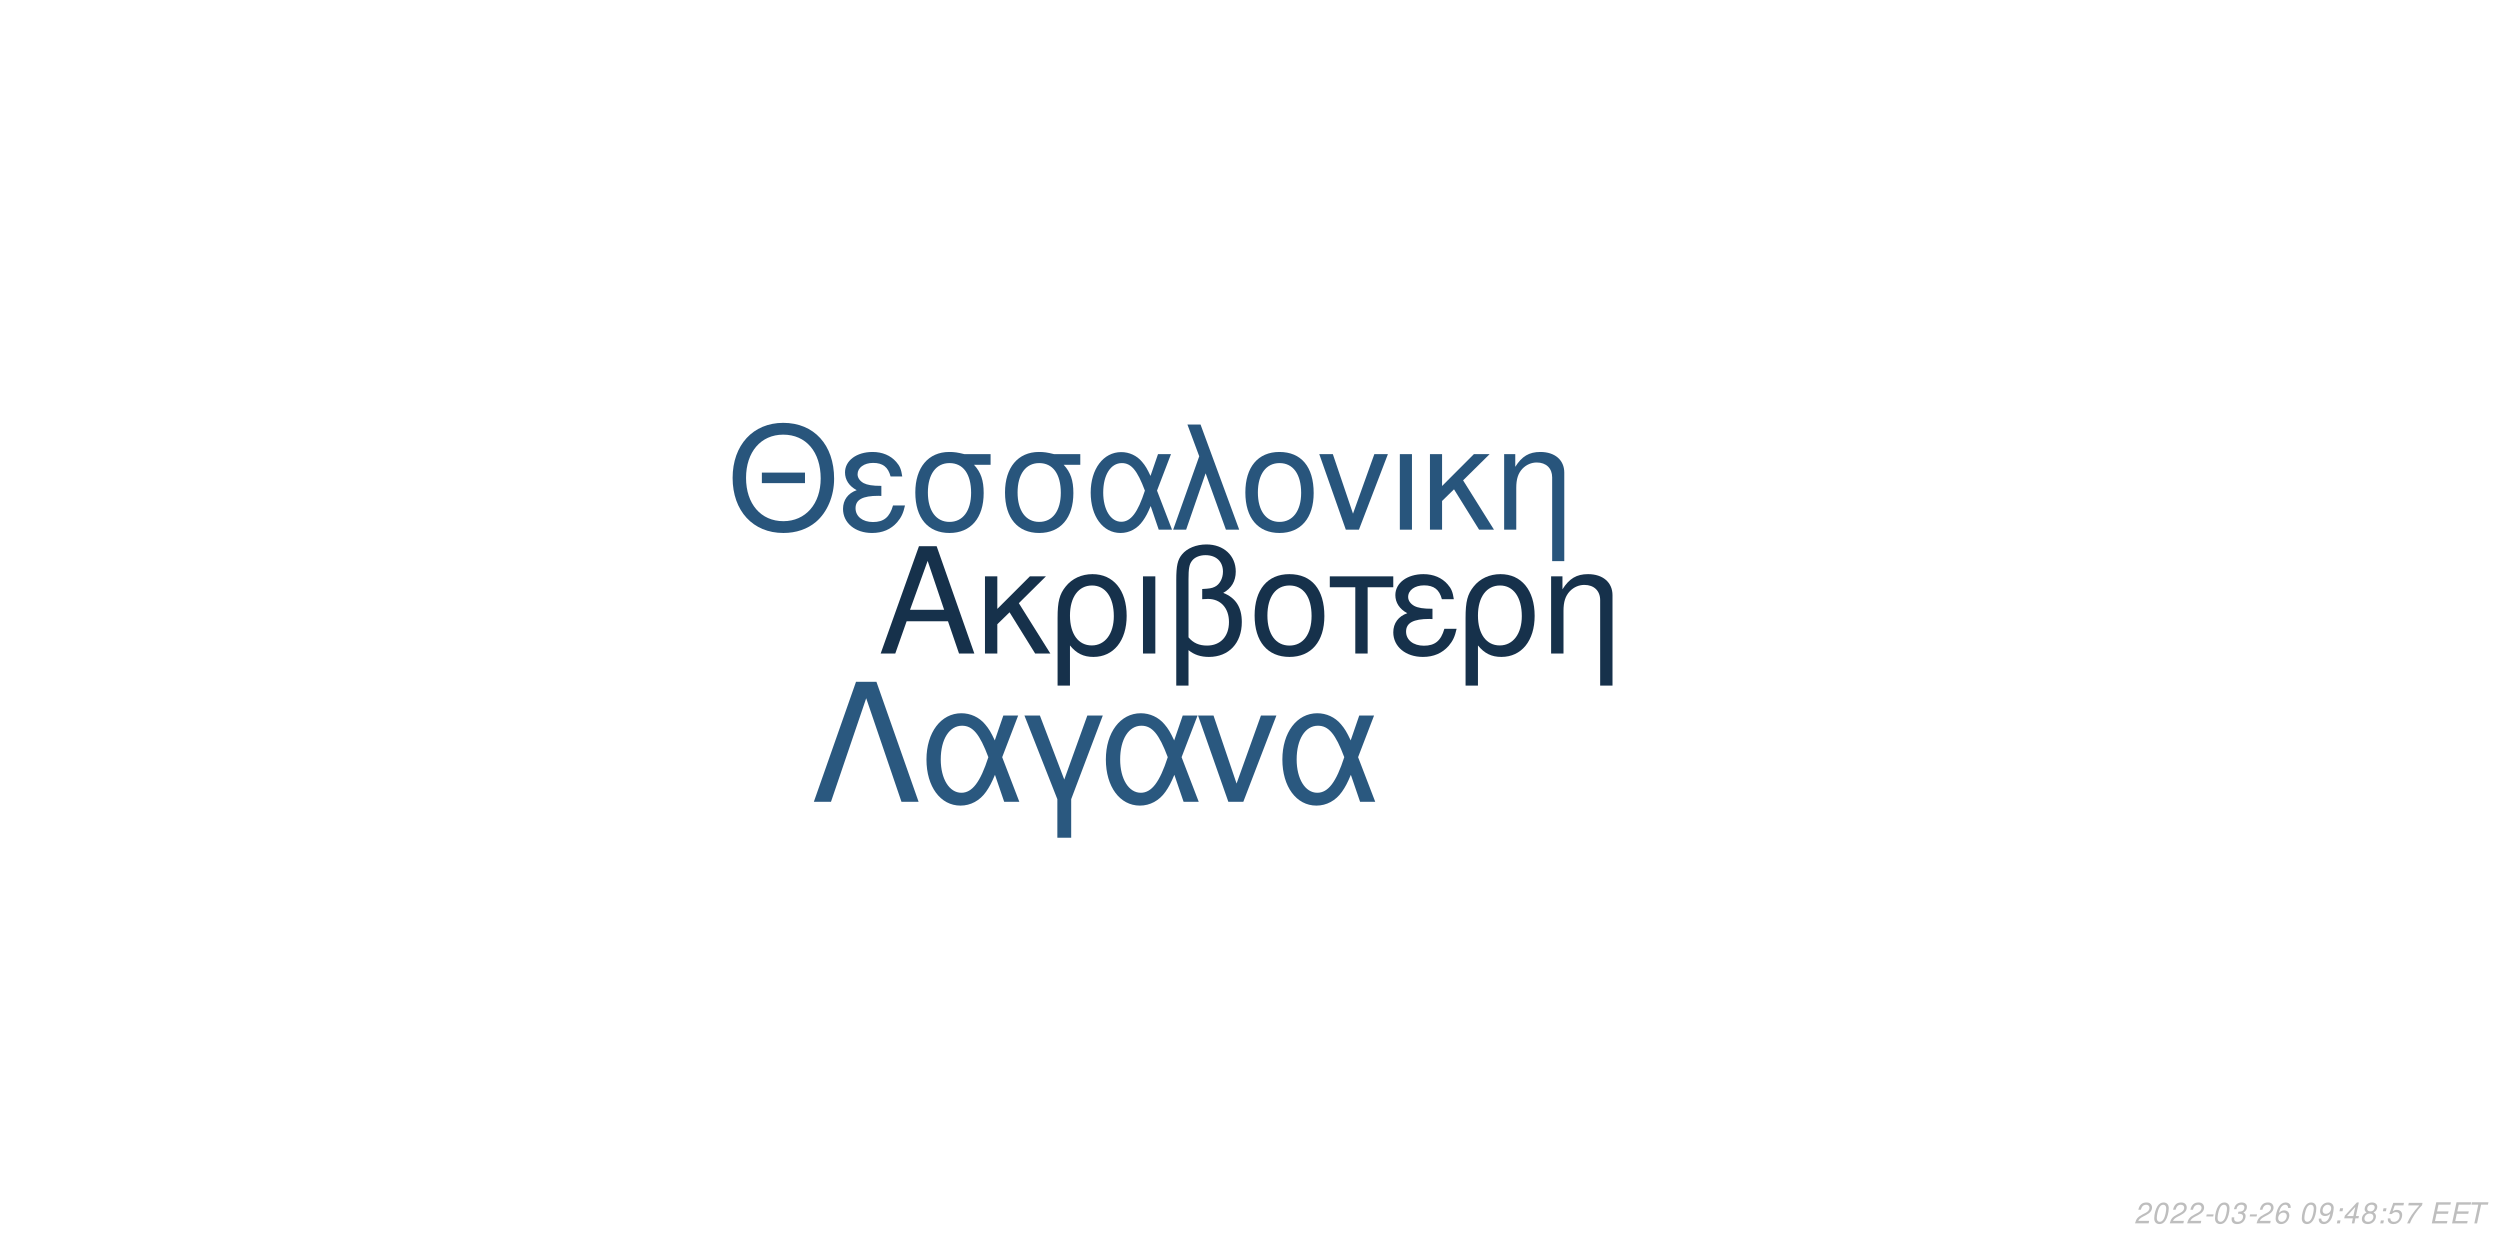
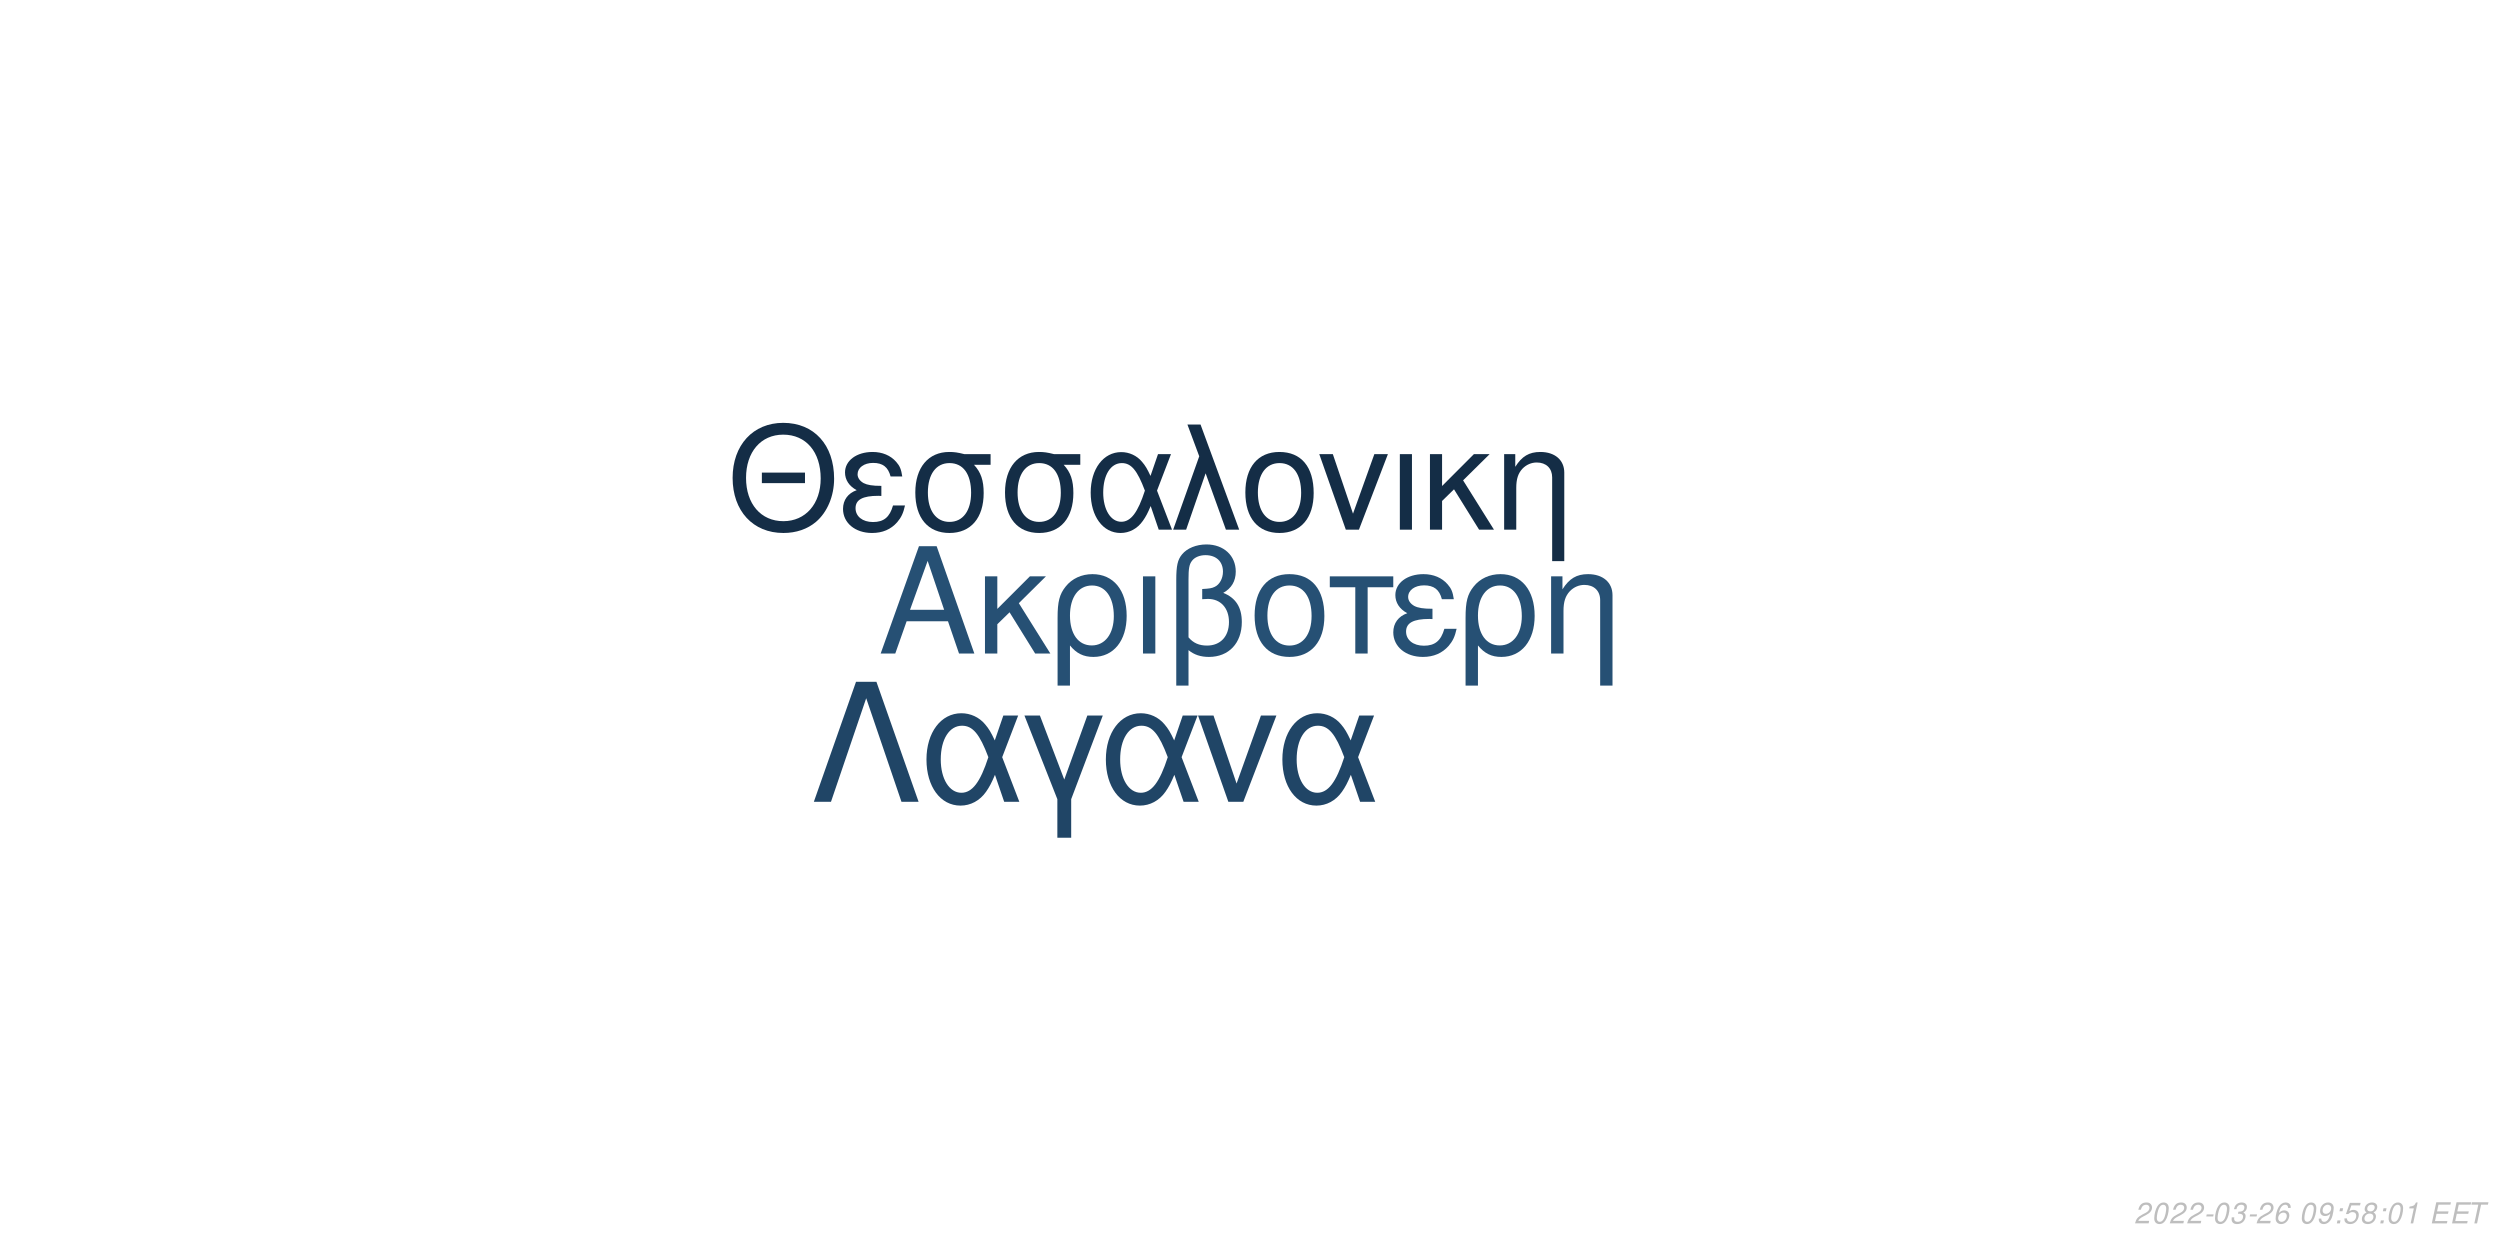
<svg xmlns="http://www.w3.org/2000/svg" xmlns:xlink="http://www.w3.org/1999/xlink" width="864pt" height="432pt" viewBox="0 0 864 432" version="1.1">
  <defs>
    <g>
      <symbol overflow="visible" id="glyph0-0">
        <path style="stroke:none;" d="" />
      </symbol>
      <symbol overflow="visible" id="glyph0-1">
        <path style="stroke:none;" d="M 24.125 -11.141 L 27.938 0 L 33.234 0 L 20.203 -37.094 L 14.094 -37.094 L 0.859 0 L 5.906 0 L 9.828 -11.141 Z M 22.797 -15.109 L 11 -15.109 L 17.094 -32.016 Z M 22.797 -15.109 " />
      </symbol>
      <symbol overflow="visible" id="glyph0-2">
        <path style="stroke:none;" d="M 7.172 -15.422 L 7.172 -26.672 L 2.906 -26.672 L 2.906 0 L 7.172 0 L 7.172 -10.125 L 11.406 -14.25 L 20.25 0 L 25.5 0 L 14.609 -17.406 L 23.969 -26.672 L 18.422 -26.672 Z M 7.172 -15.422 " />
      </symbol>
      <symbol overflow="visible" id="glyph0-3">
        <path style="stroke:none;" d="M 3 11.094 L 7.281 11.094 L 7.281 -2.797 C 9.516 -0.047 11.953 1.172 15.375 1.172 C 22.344 1.172 26.875 -4.422 26.875 -13.031 C 26.875 -21.891 22.297 -27.438 15.062 -27.438 C 11.297 -27.438 7.984 -25.906 5.797 -23.156 C 3.672 -20.516 3 -17.969 3 -12.359 Z M 14.906 -23.516 C 19.547 -23.516 22.438 -19.438 22.438 -12.922 C 22.438 -6.812 19.391 -2.797 14.812 -2.797 C 10.172 -2.797 7.281 -6.766 7.281 -13.125 C 7.281 -19.484 10.234 -23.516 14.906 -23.516 Z M 14.906 -23.516 " />
      </symbol>
      <symbol overflow="visible" id="glyph0-4">
        <path style="stroke:none;" d="M 3.516 0 L 7.781 0 L 7.781 -26.672 L 3.516 -26.672 Z M 3.516 0 " />
      </symbol>
      <symbol overflow="visible" id="glyph0-5">
        <path style="stroke:none;" d="M 4.016 11.094 L 8.25 11.094 L 8.25 -1.172 C 10.172 0.406 12.422 1.172 15.312 1.172 C 22.188 1.172 26.672 -3.609 26.672 -10.891 C 26.672 -15.984 24.578 -19.234 20.25 -20.969 C 23.109 -22.547 24.578 -25.031 24.578 -28.344 C 24.578 -33.844 20.406 -37.703 14.453 -37.703 C 10.938 -37.703 7.734 -36.391 6 -34.25 C 4.484 -32.422 4.016 -30.328 4.016 -25.391 Z M 8.25 -25.656 C 8.25 -29.359 8.5 -30.844 9.469 -32.062 C 10.375 -33.281 12.156 -34 14.094 -34 C 17.812 -34 20.156 -31.812 20.156 -28.297 C 20.156 -25.953 18.984 -23.812 17.297 -23.047 C 16.281 -22.547 15.469 -22.438 12.984 -22.297 L 12.984 -18.781 C 13.734 -18.828 14.344 -18.875 14.969 -18.875 C 19.344 -18.875 22.234 -15.719 22.234 -10.891 C 22.234 -5.906 19.281 -2.75 14.656 -2.75 C 11.953 -2.75 9.922 -3.609 8.25 -5.594 Z M 8.25 -25.656 " />
      </symbol>
      <symbol overflow="visible" id="glyph0-6">
        <path style="stroke:none;" d="M 14.094 -27.438 C 6.562 -27.438 2.094 -22.094 2.094 -13.125 C 2.094 -4.125 6.562 1.172 14.141 1.172 C 21.672 1.172 26.203 -4.172 26.203 -12.922 C 26.203 -22.188 21.828 -27.438 14.094 -27.438 Z M 14.141 -23.516 C 18.938 -23.516 21.781 -19.594 21.781 -12.984 C 21.781 -6.672 18.828 -2.75 14.141 -2.75 C 9.422 -2.75 6.516 -6.672 6.516 -13.125 C 6.516 -19.594 9.422 -23.516 14.141 -23.516 Z M 14.141 -23.516 " />
      </symbol>
      <symbol overflow="visible" id="glyph0-7">
        <path style="stroke:none;" d="M 7.891 0 L 12.156 0 L 12.156 -22.906 L 21.016 -22.906 L 21.016 -26.672 L -0.922 -26.672 L -0.922 -22.906 L 7.891 -22.906 Z M 7.891 0 " />
      </symbol>
      <symbol overflow="visible" id="glyph0-8">
        <path style="stroke:none;" d="M 14.562 -15.469 C 11.344 -15.469 9.562 -15.781 8.297 -16.438 C 6.922 -17.203 6.156 -18.328 6.156 -19.547 C 6.156 -21.891 8.453 -23.562 11.656 -23.562 C 15.062 -23.562 16.953 -22.094 17.812 -18.781 L 21.938 -18.781 C 21.578 -21.266 21.062 -22.5 19.797 -23.922 C 17.812 -26.203 14.906 -27.438 11.453 -27.438 C 5.797 -27.438 1.734 -24.375 1.734 -20.203 C 1.734 -17.609 3.156 -15.375 5.859 -13.938 C 2.797 -12.875 1.016 -10.484 1.016 -7.328 C 1.016 -2.391 5.297 1.172 11.25 1.172 C 14.969 1.172 17.906 -0.109 20.156 -2.641 C 21.578 -4.328 22.297 -5.797 22.906 -8.547 L 18.672 -8.547 C 17.5 -4.422 15.422 -2.703 11.609 -2.703 C 7.938 -2.703 5.438 -4.688 5.438 -7.578 C 5.438 -10.578 7.938 -11.953 13.484 -11.953 C 13.641 -11.953 14.094 -11.953 14.562 -11.906 Z M 14.562 -15.469 " />
      </symbol>
      <symbol overflow="visible" id="glyph0-9">
        <path style="stroke:none;" d="M 3.562 -26.672 L 3.562 0 L 7.844 0 L 7.844 -14.703 C 7.844 -17.906 8.5 -19.891 10.031 -21.531 C 11.406 -22.953 13.188 -23.719 15.062 -23.719 C 18.375 -23.719 20.516 -21.672 20.516 -18.469 L 20.516 11.094 L 24.781 11.094 L 24.781 -20.156 C 24.781 -24.578 21.469 -27.438 16.328 -27.438 C 12.359 -27.438 9.828 -25.906 7.484 -22.188 L 7.484 -26.672 Z M 3.562 -26.672 " />
      </symbol>
      <symbol overflow="visible" id="glyph1-0">
        <path style="stroke:none;" d="" />
      </symbol>
      <symbol overflow="visible" id="glyph1-1">
        <path style="stroke:none;" d="M 26.859 -19.734 L 11.953 -19.734 L 11.953 -16.094 L 26.859 -16.094 Z M 19.328 -36.922 C 8.922 -36.922 1.844 -29.25 1.844 -17.891 C 1.844 -6.484 8.875 1.141 19.391 1.141 C 23.812 1.141 27.703 -0.203 30.641 -2.688 C 34.578 -6.031 36.922 -11.656 36.922 -17.594 C 36.922 -29.297 30 -36.922 19.328 -36.922 Z M 19.328 -32.844 C 27.203 -32.844 32.281 -26.906 32.281 -17.688 C 32.281 -8.922 27.062 -2.938 19.391 -2.938 C 11.609 -2.938 6.484 -8.922 6.484 -17.891 C 6.484 -26.859 11.609 -32.844 19.328 -32.844 Z M 19.328 -32.844 " />
      </symbol>
      <symbol overflow="visible" id="glyph1-2">
        <path style="stroke:none;" d="M 14.25 -15.141 C 11.109 -15.141 9.375 -15.453 8.125 -16.094 C 6.781 -16.844 6.031 -17.938 6.031 -19.141 C 6.031 -21.422 8.266 -23.078 11.406 -23.078 C 14.75 -23.078 16.594 -21.625 17.438 -18.391 L 21.469 -18.391 C 21.125 -20.828 20.625 -22.031 19.391 -23.422 C 17.438 -25.656 14.594 -26.859 11.219 -26.859 C 5.688 -26.859 1.688 -23.875 1.688 -19.781 C 1.688 -17.234 3.094 -15.047 5.734 -13.656 C 2.734 -12.609 1 -10.266 1 -7.172 C 1 -2.344 5.188 1.141 11.016 1.141 C 14.656 1.141 17.547 -0.094 19.734 -2.594 C 21.125 -4.234 21.828 -5.688 22.422 -8.375 L 18.281 -8.375 C 17.141 -4.328 15.094 -2.641 11.359 -2.641 C 7.766 -2.641 5.328 -4.578 5.328 -7.422 C 5.328 -10.359 7.766 -11.703 13.203 -11.703 C 13.359 -11.703 13.797 -11.703 14.25 -11.656 Z M 14.25 -15.141 " />
      </symbol>
      <symbol overflow="visible" id="glyph1-3">
        <path style="stroke:none;" d="M 29 -26.109 L 19.938 -26.109 C 17.594 -26.703 16.438 -26.859 14.703 -26.859 C 7.469 -26.859 2.984 -21.469 2.984 -12.859 C 2.984 -4.031 7.375 1.141 14.797 1.141 C 22.172 1.141 26.609 -4.078 26.609 -12.656 C 26.609 -17.047 25.656 -19.828 23.266 -22.422 L 29 -22.422 Z M 14.797 -23.016 C 19.531 -23.016 22.266 -19.234 22.266 -12.75 C 22.266 -6.531 19.438 -2.688 14.797 -2.688 C 10.172 -2.688 7.328 -6.531 7.328 -12.859 C 7.328 -19.188 10.172 -23.016 14.797 -23.016 Z M 14.797 -23.016 " />
      </symbol>
      <symbol overflow="visible" id="glyph1-4">
        <path style="stroke:none;" d="M 29.344 -26.109 L 24.859 -26.109 L 22.266 -18.578 C 21.125 -21.031 20.484 -22.125 19.328 -23.469 C 17.547 -25.609 14.906 -26.812 12.156 -26.812 C 5.984 -26.812 1.594 -20.984 1.594 -12.812 C 1.594 -4.578 5.828 1.141 11.906 1.141 C 14.953 1.141 17.734 -0.344 19.625 -3.047 C 20.672 -4.531 21.281 -5.688 22.328 -8.172 L 25.109 0 L 29.703 0 L 24.516 -13.5 Z M 20.328 -13.5 C 17.891 -5.922 15.453 -2.734 12.156 -2.734 C 8.516 -2.734 5.922 -6.922 5.922 -12.812 C 5.922 -18.938 8.516 -23.016 12.359 -23.016 C 15.594 -23.016 17.688 -20.531 20.328 -13.5 Z M 20.328 -13.5 " />
      </symbol>
      <symbol overflow="visible" id="glyph1-5">
        <path style="stroke:none;" d="M 1.094 0 L 5.578 0 L 12.312 -19.484 L 19.328 0 L 23.922 0 L 10.562 -36.328 L 6.031 -36.328 L 10.109 -25.359 Z M 1.094 0 " />
      </symbol>
      <symbol overflow="visible" id="glyph1-6">
        <path style="stroke:none;" d="M 13.797 -26.859 C 6.422 -26.859 2.047 -21.625 2.047 -12.859 C 2.047 -4.031 6.422 1.141 13.859 1.141 C 21.234 1.141 25.656 -4.078 25.656 -12.656 C 25.656 -21.719 21.375 -26.859 13.797 -26.859 Z M 13.859 -23.016 C 18.531 -23.016 21.328 -19.188 21.328 -12.703 C 21.328 -6.531 18.438 -2.688 13.859 -2.688 C 9.219 -2.688 6.375 -6.531 6.375 -12.859 C 6.375 -19.188 9.219 -23.016 13.859 -23.016 Z M 13.859 -23.016 " />
      </symbol>
      <symbol overflow="visible" id="glyph1-7">
        <path style="stroke:none;" d="M 14.297 0 L 24.312 -26.109 L 19.625 -26.109 L 12.25 -5.531 L 5.281 -26.109 L 0.594 -26.109 L 9.766 0 Z M 14.297 0 " />
      </symbol>
      <symbol overflow="visible" id="glyph1-8">
        <path style="stroke:none;" d="M 3.438 0 L 7.625 0 L 7.625 -26.109 L 3.438 -26.109 Z M 3.438 0 " />
      </symbol>
      <symbol overflow="visible" id="glyph1-9">
        <path style="stroke:none;" d="M 7.031 -15.094 L 7.031 -26.109 L 2.844 -26.109 L 2.844 0 L 7.031 0 L 7.031 -9.922 L 11.156 -13.953 L 19.828 0 L 24.969 0 L 14.297 -17.047 L 23.469 -26.109 L 18.031 -26.109 Z M 7.031 -15.094 " />
      </symbol>
      <symbol overflow="visible" id="glyph1-10">
        <path style="stroke:none;" d="M 3.484 -26.109 L 3.484 0 L 7.672 0 L 7.672 -14.406 C 7.672 -17.547 8.328 -19.484 9.812 -21.078 C 11.156 -22.469 12.906 -23.219 14.75 -23.219 C 17.984 -23.219 20.078 -21.234 20.078 -18.094 L 20.078 10.859 L 24.266 10.859 L 24.266 -19.734 C 24.266 -24.062 21.031 -26.859 16 -26.859 C 12.109 -26.859 9.609 -25.359 7.328 -21.719 L 7.328 -26.109 Z M 3.484 -26.109 " />
      </symbol>
      <symbol overflow="visible" id="glyph2-0">
        <path style="stroke:none;" d="" />
      </symbol>
      <symbol overflow="visible" id="glyph2-1">
        <path style="stroke:none;" d="M 22.531 -41.484 L 15.484 -41.484 L 0.906 0 L 6.828 0 L 19 -35.797 L 31.188 0 L 37.109 0 Z M 22.531 -41.484 " />
      </symbol>
      <symbol overflow="visible" id="glyph2-2">
        <path style="stroke:none;" d="M 33.516 -29.812 L 28.391 -29.812 L 25.438 -21.219 C 24.125 -24.016 23.391 -25.266 22.078 -26.797 C 20.031 -29.25 17.016 -30.609 13.891 -30.609 C 6.828 -30.609 1.828 -23.953 1.828 -14.625 C 1.828 -5.234 6.656 1.312 13.594 1.312 C 17.078 1.312 20.266 -0.391 22.422 -3.469 C 23.609 -5.172 24.297 -6.484 25.5 -9.328 L 28.688 0 L 33.922 0 L 28 -15.422 Z M 23.219 -15.422 C 20.422 -6.766 17.641 -3.125 13.891 -3.125 C 9.734 -3.125 6.766 -7.906 6.766 -14.625 C 6.766 -21.625 9.734 -26.297 14.109 -26.297 C 17.812 -26.297 20.203 -23.453 23.219 -15.422 Z M 23.219 -15.422 " />
      </symbol>
      <symbol overflow="visible" id="glyph2-3">
        <path style="stroke:none;" d="M 12.062 12.406 L 16.844 12.406 L 16.844 -0.906 L 27.766 -29.812 L 22.422 -29.812 L 14.453 -7.688 L 6.031 -29.812 L 0.688 -29.812 L 12.062 -0.906 Z M 12.062 12.406 " />
      </symbol>
      <symbol overflow="visible" id="glyph2-4">
        <path style="stroke:none;" d="M 16.328 0 L 27.766 -29.812 L 22.422 -29.812 L 14 -6.312 L 6.031 -29.812 L 0.688 -29.812 L 11.156 0 Z M 16.328 0 " />
      </symbol>
      <symbol overflow="visible" id="glyph3-0">
        <path style="stroke:none;" d="" />
      </symbol>
      <symbol overflow="visible" id="glyph3-1">
        <path style="stroke:none;" d="M 5.234 -0.875 L 1.469 -0.875 C 1.641 -1.375 2.203 -1.891 3.109 -2.344 L 4.234 -2.938 C 5.562 -3.625 6.219 -4.469 6.219 -5.484 C 6.219 -5.938 6.062 -6.359 5.797 -6.656 C 5.469 -7.047 4.984 -7.234 4.312 -7.234 C 2.766 -7.234 1.891 -6.453 1.484 -4.734 L 2.375 -4.734 C 2.484 -5.188 2.609 -5.484 2.797 -5.75 C 3.094 -6.203 3.609 -6.453 4.188 -6.453 C 4.891 -6.453 5.344 -6.031 5.344 -5.375 C 5.344 -4.703 4.859 -4.094 4.016 -3.656 L 2.984 -3.125 C 1.234 -2.188 0.797 -1.656 0.344 -0.016 L 5.047 -0.016 Z M 5.234 -0.875 " />
      </symbol>
      <symbol overflow="visible" id="glyph3-2">
        <path style="stroke:none;" d="M 4.203 -7.234 C 3.375 -7.234 2.688 -6.812 2.125 -5.984 C 1.484 -5.047 0.984 -3.188 0.984 -1.734 C 0.984 -1.109 1.172 -0.562 1.484 -0.266 C 1.797 0.047 2.281 0.234 2.766 0.234 C 3.625 0.234 4.281 -0.156 4.859 -1.016 C 5.516 -1.953 6 -3.797 6 -5.266 C 6 -6.5 5.328 -7.234 4.203 -7.234 Z M 4.094 -6.453 C 4.734 -6.453 5.125 -5.984 5.125 -5.156 C 5.125 -4.203 4.781 -2.625 4.406 -1.812 C 3.984 -0.938 3.516 -0.547 2.875 -0.547 C 2.25 -0.547 1.875 -1.031 1.875 -1.828 C 1.875 -2.797 2.203 -4.344 2.594 -5.203 C 2.984 -6.047 3.453 -6.453 4.094 -6.453 Z M 4.094 -6.453 " />
      </symbol>
      <symbol overflow="visible" id="glyph3-3">
        <path style="stroke:none;" d="M 3.516 -3.125 L 1.125 -3.125 L 0.969 -2.406 L 3.359 -2.406 Z M 3.516 -3.125 " />
      </symbol>
      <symbol overflow="visible" id="glyph3-4">
        <path style="stroke:none;" d="M 2.922 -3.312 C 3.125 -3.344 3.234 -3.344 3.375 -3.344 C 4.203 -3.344 4.688 -3 4.688 -2.406 C 4.688 -1.312 3.906 -0.547 2.781 -0.547 C 2.047 -0.547 1.594 -0.938 1.594 -1.562 C 1.594 -1.719 1.609 -1.844 1.656 -2.094 L 0.766 -2.094 C 0.734 -1.797 0.719 -1.641 0.719 -1.469 C 0.719 -0.375 1.406 0.234 2.641 0.234 C 3.547 0.234 4.297 -0.078 4.812 -0.656 C 5.266 -1.156 5.562 -1.875 5.562 -2.547 C 5.562 -3.125 5.344 -3.453 4.797 -3.734 C 5.641 -4.234 6.016 -4.844 6.016 -5.734 C 6.016 -6.656 5.312 -7.234 4.203 -7.234 C 3.375 -7.234 2.672 -6.938 2.188 -6.375 C 1.891 -6.031 1.703 -5.641 1.516 -4.906 L 2.391 -4.906 C 2.5 -5.359 2.594 -5.594 2.734 -5.812 C 3.047 -6.234 3.516 -6.453 4.078 -6.453 C 4.734 -6.453 5.141 -6.125 5.141 -5.578 C 5.141 -5.188 5.016 -4.797 4.797 -4.547 C 4.516 -4.234 4 -4.062 3.266 -4.062 L 3.078 -4.062 Z M 2.922 -3.312 " />
      </symbol>
      <symbol overflow="visible" id="glyph3-5">
        <path style="stroke:none;" d="M 6.125 -5.344 L 6.141 -5.625 C 6.141 -6.609 5.453 -7.234 4.391 -7.234 C 3.438 -7.234 2.641 -6.719 2.016 -5.703 C 1.422 -4.781 0.938 -2.953 0.938 -1.688 C 0.938 -0.516 1.688 0.234 2.859 0.234 C 3.703 0.234 4.438 -0.156 5 -0.875 C 5.406 -1.422 5.672 -2.156 5.672 -2.766 C 5.672 -3.812 4.969 -4.5 3.906 -4.5 C 3.234 -4.5 2.672 -4.234 2.094 -3.625 C 2.406 -5.375 3.234 -6.453 4.25 -6.453 C 4.703 -6.453 5.062 -6.234 5.172 -5.844 C 5.203 -5.719 5.234 -5.578 5.25 -5.344 Z M 3.656 -3.734 C 4.344 -3.734 4.797 -3.281 4.797 -2.625 C 4.797 -1.469 3.984 -0.547 2.984 -0.547 C 2.297 -0.547 1.812 -1.047 1.812 -1.766 C 1.812 -2.859 2.625 -3.734 3.656 -3.734 Z M 3.656 -3.734 " />
      </symbol>
      <symbol overflow="visible" id="glyph3-6">
        <path style="stroke:none;" d="" />
      </symbol>
      <symbol overflow="visible" id="glyph3-7">
        <path style="stroke:none;" d="M 0.844 -1.656 C 0.844 -1.547 0.844 -1.438 0.844 -1.375 C 0.844 -0.406 1.531 0.234 2.578 0.234 C 3.203 0.234 3.766 0.016 4.297 -0.438 C 4.938 -1 5.312 -1.656 5.594 -2.719 C 5.844 -3.672 6.016 -4.766 6.016 -5.375 C 6.016 -5.844 5.844 -6.328 5.547 -6.656 C 5.203 -7.031 4.703 -7.234 4.062 -7.234 C 2.516 -7.234 1.297 -5.938 1.297 -4.266 C 1.297 -3.203 1.984 -2.547 3.047 -2.547 C 3.484 -2.547 3.953 -2.672 4.281 -2.891 C 4.406 -2.984 4.547 -3.078 4.828 -3.344 C 4.438 -1.484 3.703 -0.547 2.703 -0.547 C 2.109 -0.547 1.719 -0.938 1.719 -1.547 L 1.719 -1.656 Z M 3.953 -6.453 C 4.625 -6.453 5.141 -5.953 5.141 -5.281 C 5.141 -4.188 4.312 -3.312 3.297 -3.312 C 2.594 -3.312 2.172 -3.734 2.172 -4.453 C 2.172 -5.562 2.984 -6.453 3.953 -6.453 Z M 3.953 -6.453 " />
      </symbol>
      <symbol overflow="visible" id="glyph3-8">
        <path style="stroke:none;" d="M 2.359 -1.031 L 1.312 -1.031 L 1.094 0 L 2.141 0 Z M 3.266 -5.234 L 2.219 -5.234 L 2 -4.203 L 3.047 -4.203 Z M 3.266 -5.234 " />
      </symbol>
      <symbol overflow="visible" id="glyph3-9">
-         <path style="stroke:none;" d="M 3.625 -1.75 L 3.266 0 L 4.141 0 L 4.516 -1.75 L 5.562 -1.75 L 5.734 -2.531 L 4.688 -2.531 L 5.688 -7.234 L 5.016 -7.234 L 0.844 -2.672 L 0.641 -1.75 Z M 3.797 -2.531 L 1.594 -2.531 L 4.469 -5.703 Z M 3.797 -2.531 " />
+         <path style="stroke:none;" d="M 6.297 -7.094 L 2.594 -7.094 L 1.234 -3.234 L 2.047 -3.234 C 2.656 -3.766 2.938 -3.906 3.531 -3.906 C 4.328 -3.906 4.797 -3.453 4.797 -2.688 C 4.797 -1.438 3.969 -0.547 2.828 -0.547 C 2.031 -0.547 1.609 -0.938 1.578 -1.734 L 0.703 -1.734 L 0.703 -1.516 C 0.703 -0.938 0.844 -0.547 1.188 -0.266 C 1.562 0.062 2.078 0.234 2.703 0.234 C 3.656 0.234 4.391 -0.156 4.984 -0.922 C 5.422 -1.5 5.672 -2.234 5.672 -2.953 C 5.672 -4 4.938 -4.672 3.812 -4.672 C 3.328 -4.672 2.906 -4.547 2.406 -4.234 L 3.109 -6.219 L 6.109 -6.219 Z M 6.297 -7.094 " />
      </symbol>
      <symbol overflow="visible" id="glyph3-10">
        <path style="stroke:none;" d="M 4.766 -3.797 C 5.078 -3.969 5.234 -4.078 5.438 -4.234 C 5.812 -4.594 6.062 -5.172 6.062 -5.734 C 6.062 -6.625 5.344 -7.234 4.266 -7.234 C 2.812 -7.234 1.703 -6.219 1.703 -4.875 C 1.703 -4.406 1.875 -4.125 2.359 -3.812 C 1.297 -3.312 0.75 -2.516 0.75 -1.469 C 0.75 -0.438 1.547 0.234 2.812 0.234 C 3.656 0.234 4.359 -0.094 4.938 -0.734 C 5.359 -1.234 5.609 -1.859 5.609 -2.438 C 5.609 -3.047 5.312 -3.516 4.766 -3.797 Z M 4.109 -6.453 C 4.797 -6.453 5.188 -6.125 5.188 -5.578 C 5.188 -5.266 5.062 -4.922 4.859 -4.672 C 4.562 -4.312 4.188 -4.156 3.656 -4.156 C 2.984 -4.156 2.594 -4.453 2.594 -4.984 C 2.594 -5.859 3.203 -6.453 4.109 -6.453 Z M 3.453 -3.406 C 4.234 -3.406 4.734 -2.984 4.734 -2.312 C 4.734 -1.312 3.922 -0.547 2.875 -0.547 C 2.125 -0.547 1.625 -0.969 1.625 -1.625 C 1.625 -2.609 2.438 -3.406 3.453 -3.406 Z M 3.453 -3.406 " />
      </symbol>
      <symbol overflow="visible" id="glyph3-11">
-         <path style="stroke:none;" d="M 6.297 -7.094 L 2.594 -7.094 L 1.234 -3.234 L 2.047 -3.234 C 2.656 -3.766 2.938 -3.906 3.531 -3.906 C 4.328 -3.906 4.797 -3.453 4.797 -2.688 C 4.797 -1.438 3.969 -0.547 2.828 -0.547 C 2.031 -0.547 1.609 -0.938 1.578 -1.734 L 0.703 -1.734 L 0.703 -1.516 C 0.703 -0.938 0.844 -0.547 1.188 -0.266 C 1.562 0.062 2.078 0.234 2.703 0.234 C 3.656 0.234 4.391 -0.156 4.984 -0.922 C 5.422 -1.5 5.672 -2.234 5.672 -2.953 C 5.672 -4 4.938 -4.672 3.812 -4.672 C 3.328 -4.672 2.906 -4.547 2.406 -4.234 L 3.109 -6.219 L 6.109 -6.219 Z M 6.297 -7.094 " />
+         <path style="stroke:none;" d="M 3.703 -5.188 L 2.594 0 L 3.469 0 L 5.016 -7.234 L 4.438 -7.234 C 3.906 -6.156 3.688 -6.016 2.234 -5.812 L 2.109 -5.188 Z M 3.703 -5.188 " />
      </symbol>
      <symbol overflow="visible" id="glyph3-12">
-         <path style="stroke:none;" d="M 6.703 -7.094 L 1.953 -7.094 L 1.766 -6.219 L 5.594 -6.219 C 3.344 -3.688 2.266 -2.109 1.375 0 L 2.344 0 C 3.031 -1.906 4.828 -4.594 6.547 -6.281 Z M 6.703 -7.094 " />
+         <path style="stroke:none;" d="M 2.547 -3.312 L 6.5 -3.312 L 6.688 -4.141 L 2.719 -4.141 L 3.219 -6.469 L 7.344 -6.469 L 7.516 -7.297 L 2.453 -7.297 L 0.906 0 L 6.125 0 L 6.297 -0.812 L 2.016 -0.812 Z M 2.547 -3.312 " />
      </symbol>
      <symbol overflow="visible" id="glyph3-13">
-         <path style="stroke:none;" d="M 2.547 -3.312 L 6.5 -3.312 L 6.688 -4.141 L 2.719 -4.141 L 3.219 -6.469 L 7.344 -6.469 L 7.516 -7.297 L 2.453 -7.297 L 0.906 0 L 6.125 0 L 6.297 -0.812 L 2.016 -0.812 Z M 2.547 -3.312 " />
-       </symbol>
-       <symbol overflow="visible" id="glyph3-14">
        <path style="stroke:none;" d="M 4.938 -6.469 L 7.312 -6.469 L 7.484 -7.297 L 1.75 -7.297 L 1.578 -6.469 L 3.984 -6.469 L 2.609 0 L 3.547 0 Z M 4.938 -6.469 " />
      </symbol>
    </g>
  </defs>
  <g id="surface1">
    <rect x="0" y="0" width="864" height="432" style="fill:rgb(100%,100%,100%);fill-opacity:1;stroke:none;" />
-     <g style="fill:rgb(8.627%,19.216%,29.412%);fill-opacity:1;">
+     <g style="fill:rgb(14.902%,31.373%,45.49%);fill-opacity:1;">
      <use xlink:href="#glyph0-1" x="303.5" y="225.861" />
      <use xlink:href="#glyph0-2" x="337.5" y="225.861" />
      <use xlink:href="#glyph0-3" x="362.5" y="225.861" />
      <use xlink:href="#glyph0-4" x="391.5" y="225.861" />
      <use xlink:href="#glyph0-5" x="402.5" y="225.861" />
      <use xlink:href="#glyph0-6" x="431.5" y="225.861" />
      <use xlink:href="#glyph0-7" x="460.5" y="225.861" />
      <use xlink:href="#glyph0-8" x="480.5" y="225.861" />
      <use xlink:href="#glyph0-3" x="503.5" y="225.861" />
      <use xlink:href="#glyph0-9" x="532.5" y="225.861" />
    </g>
-     <g style="fill:rgb(15.686%,33.333%,48.627%);fill-opacity:1;">
+     <g style="fill:rgb(7.843%,17.647%,27.451%);fill-opacity:1;">
      <use xlink:href="#glyph1-1" x="251.348" y="183.058" />
      <use xlink:href="#glyph1-2" x="290.348" y="183.058" />
      <use xlink:href="#glyph1-3" x="313.348" y="183.058" />
      <use xlink:href="#glyph1-3" x="344.348" y="183.058" />
      <use xlink:href="#glyph1-4" x="375.348" y="183.058" />
      <use xlink:href="#glyph1-5" x="404.348" y="183.058" />
      <use xlink:href="#glyph1-6" x="428.348" y="183.058" />
      <use xlink:href="#glyph1-7" x="455.348" y="183.058" />
      <use xlink:href="#glyph1-8" x="480.348" y="183.058" />
      <use xlink:href="#glyph1-9" x="491.348" y="183.058" />
      <use xlink:href="#glyph1-10" x="516.348" y="183.058" />
    </g>
-     <g style="fill:rgb(16.471%,34.51%,49.804%);fill-opacity:1;">
+     <g style="fill:rgb(12.549%,27.059%,40%);fill-opacity:1;">
      <use xlink:href="#glyph2-1" x="280.359" y="277.105" />
      <use xlink:href="#glyph2-2" x="318.359" y="277.105" />
      <use xlink:href="#glyph2-3" x="353.359" y="277.105" />
      <use xlink:href="#glyph2-2" x="380.359" y="277.105" />
      <use xlink:href="#glyph2-4" x="413.359" y="277.105" />
      <use xlink:href="#glyph2-2" x="441.359" y="277.105" />
    </g>
    <g style="fill:rgb(74.51%,74.51%,74.51%);fill-opacity:1;">
      <use xlink:href="#glyph3-1" x="737.52" y="422.81" />
      <use xlink:href="#glyph3-2" x="743.52" y="422.81" />
      <use xlink:href="#glyph3-1" x="749.52" y="422.81" />
      <use xlink:href="#glyph3-1" x="755.52" y="422.81" />
      <use xlink:href="#glyph3-3" x="761.52" y="422.81" />
      <use xlink:href="#glyph3-2" x="764.52" y="422.81" />
      <use xlink:href="#glyph3-4" x="770.52" y="422.81" />
      <use xlink:href="#glyph3-3" x="776.52" y="422.81" />
      <use xlink:href="#glyph3-1" x="779.52" y="422.81" />
      <use xlink:href="#glyph3-5" x="785.52" y="422.81" />
      <use xlink:href="#glyph3-6" x="791.52" y="422.81" />
      <use xlink:href="#glyph3-2" x="794.52" y="422.81" />
      <use xlink:href="#glyph3-7" x="800.52" y="422.81" />
      <use xlink:href="#glyph3-8" x="806.52" y="422.81" />
      <use xlink:href="#glyph3-9" x="809.52" y="422.81" />
      <use xlink:href="#glyph3-10" x="815.52" y="422.81" />
      <use xlink:href="#glyph3-8" x="821.52" y="422.81" />
-       <use xlink:href="#glyph3-11" x="824.52" y="422.81" />
-       <use xlink:href="#glyph3-12" x="830.52" y="422.81" />
+       <use xlink:href="#glyph3-2" x="824.52" y="422.81" />
+       <use xlink:href="#glyph3-11" x="830.52" y="422.81" />
      <use xlink:href="#glyph3-6" x="836.52" y="422.81" />
-       <use xlink:href="#glyph3-13" x="839.52" y="422.81" />
-       <use xlink:href="#glyph3-13" x="846.52" y="422.81" />
-       <use xlink:href="#glyph3-14" x="852.52" y="422.81" />
+       <use xlink:href="#glyph3-12" x="839.52" y="422.81" />
+       <use xlink:href="#glyph3-12" x="846.52" y="422.81" />
+       <use xlink:href="#glyph3-13" x="852.52" y="422.81" />
    </g>
  </g>
</svg>
